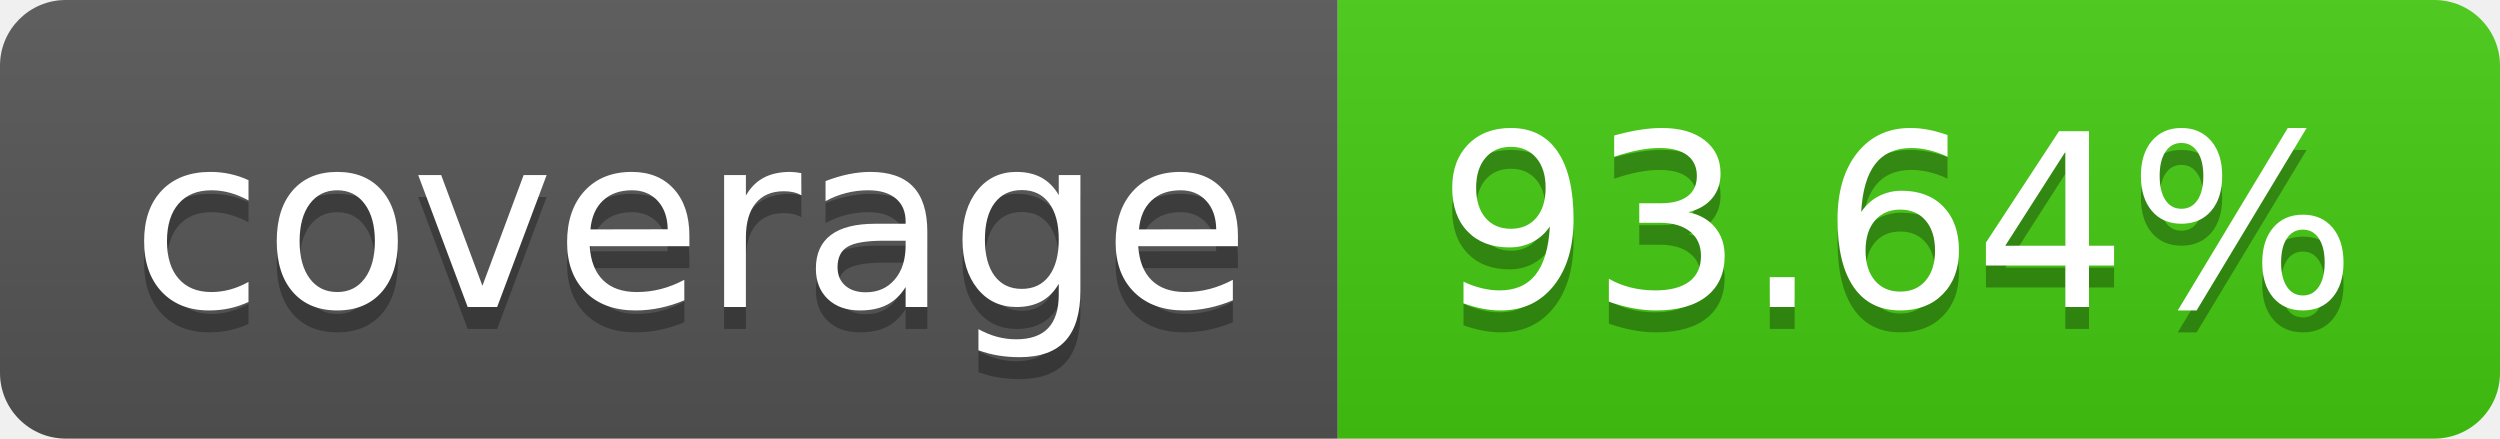
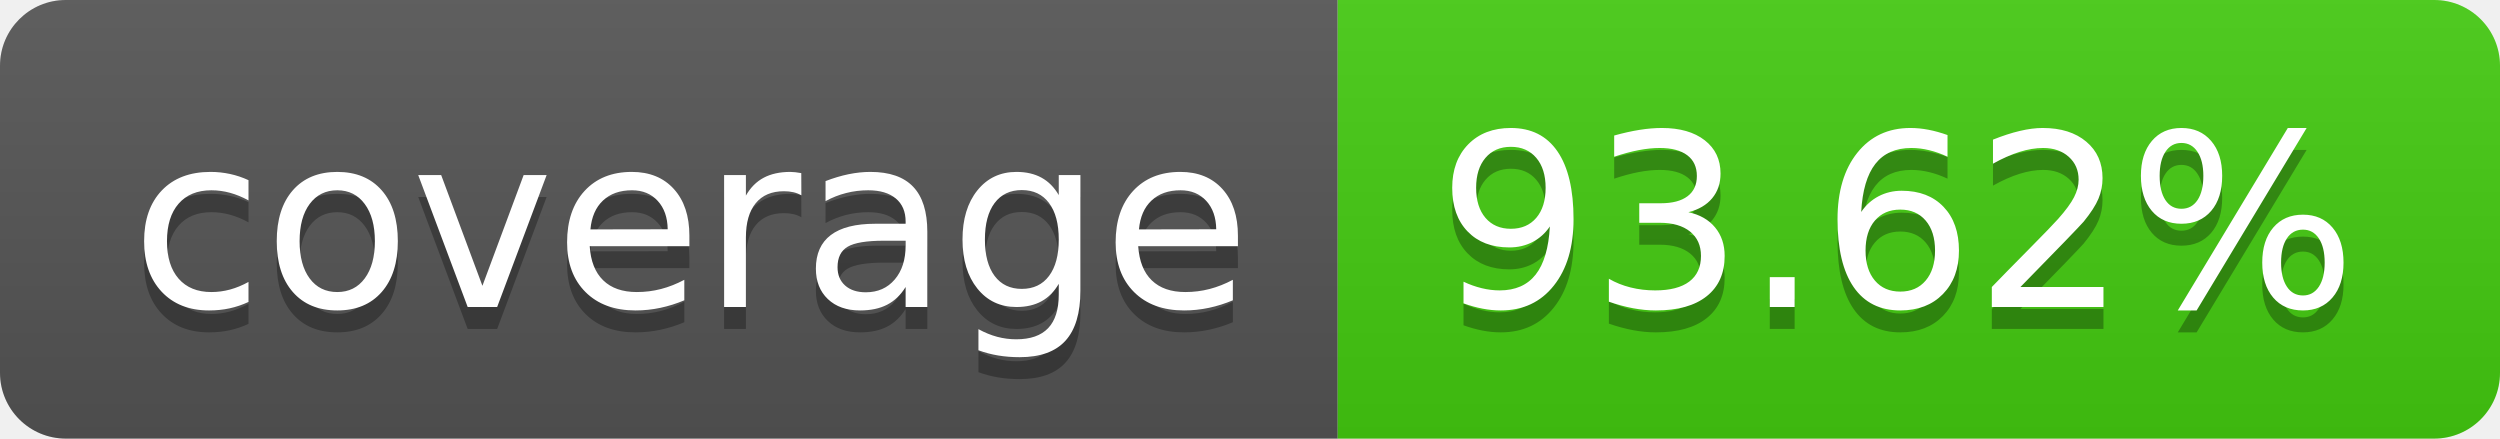
- <svg xmlns="http://www.w3.org/2000/svg" width="114" height="20" role="img" aria-label="coverage: 93.64%">
+ <svg xmlns="http://www.w3.org/2000/svg" width="114" height="20" role="img" aria-label="coverage: 93.62%">
  <linearGradient id="s" x2="0" y2="100%">
    <stop offset="0" stop-color="#bbb" stop-opacity=".1" />
    <stop offset="1" stop-opacity=".1" />
  </linearGradient>
  <clipPath id="r">
    <rect width="114" height="20" rx="3" fill="#fff" />
  </clipPath>
  <g clip-path="url(#r)">
    <rect width="61" height="20" fill="#555" />
    <rect x="61" width="53" height="20" fill="#4c1" />
    <rect width="114" height="20" fill="url(#s)" />
  </g>
  <g fill="#fff" text-anchor="middle" font-family="Verdana,Geneva,DejaVu Sans,sans-serif" text-rendering="geometricPrecision" font-size="110">
    <text aria-hidden="true" x="315" y="150" fill="#010101" fill-opacity=".3" transform="scale(.1)" textLength="510">coverage</text>
    <text x="315" y="140" transform="scale(.1)" fill="#fff" textLength="510">coverage</text>
-     <text aria-hidden="true" x="865" y="150" fill="#010101" fill-opacity=".3" transform="scale(.1)" textLength="430">93.64%</text>
-     <text x="865" y="140" transform="scale(.1)" fill="#fff" textLength="430">93.64%</text>
+     <text aria-hidden="true" x="865" y="150" fill="#010101" fill-opacity=".3" transform="scale(.1)" textLength="430">93.62%</text>
+     <text x="865" y="140" transform="scale(.1)" fill="#fff" textLength="430">93.62%</text>
  </g>
</svg>
